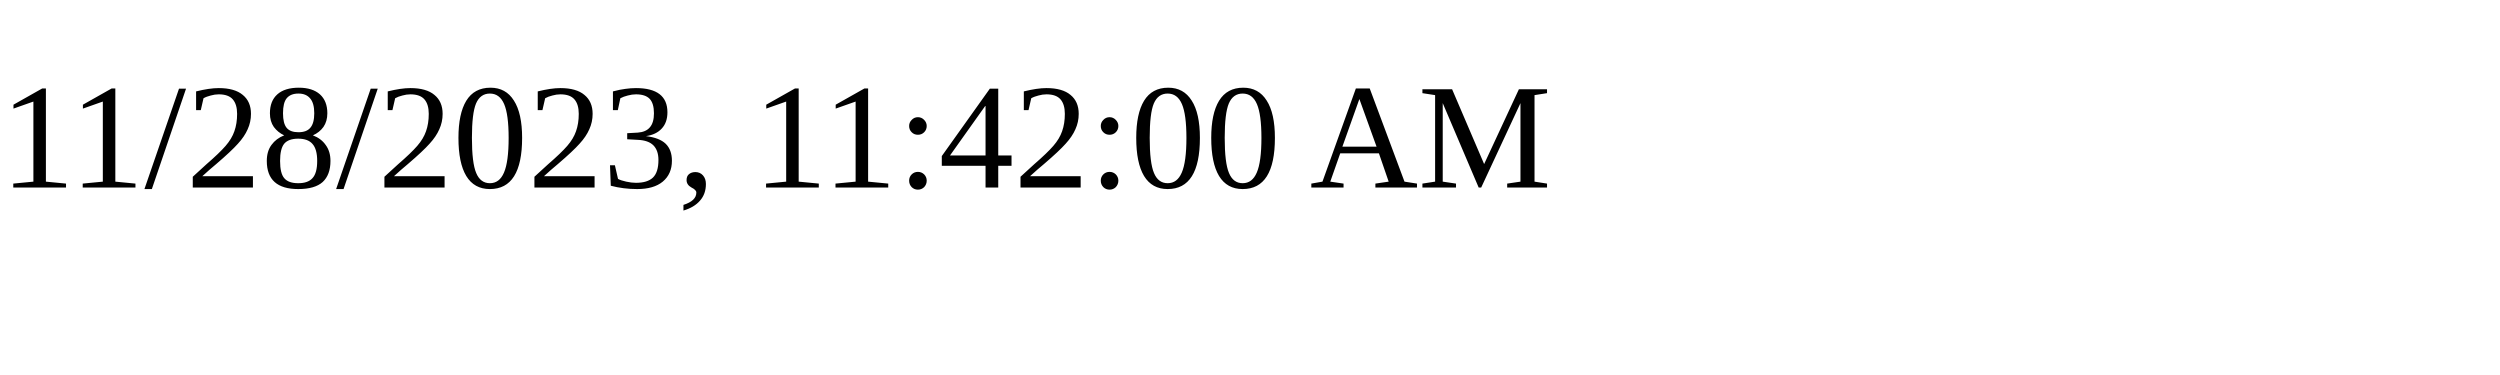
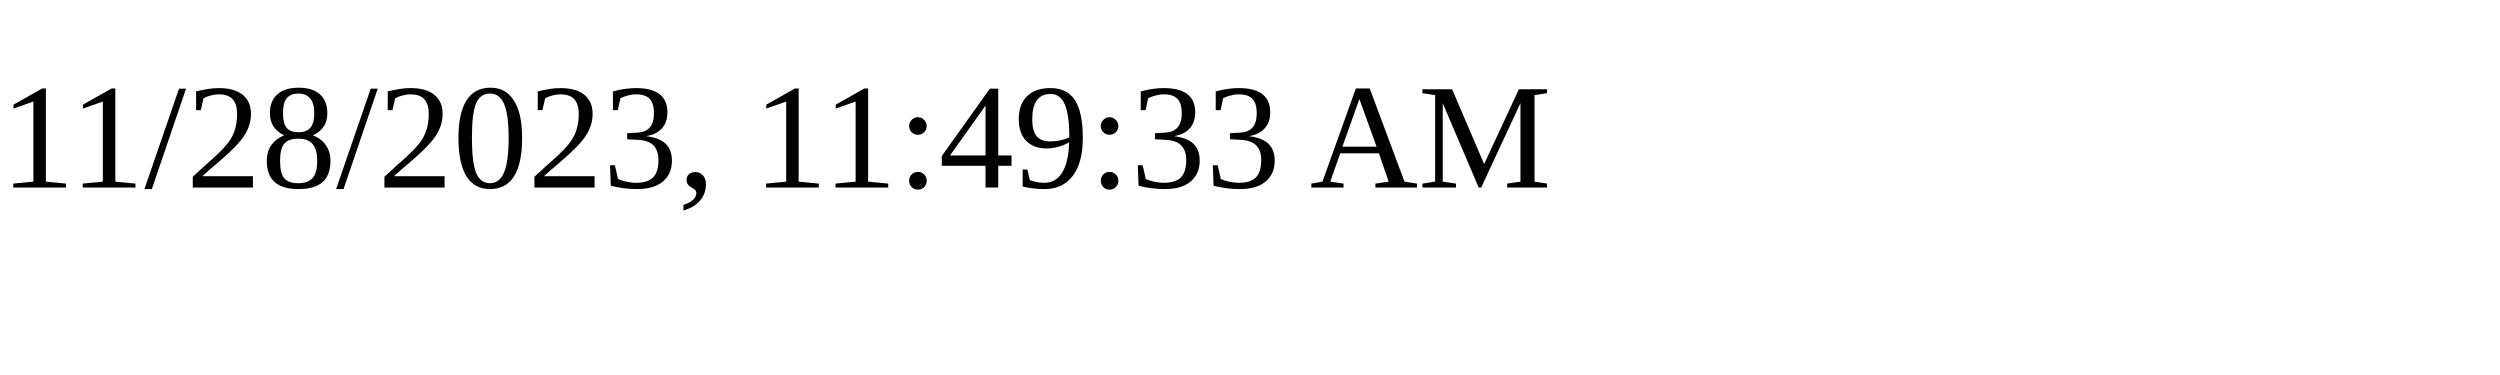
<svg xmlns="http://www.w3.org/2000/svg" height="30" width="200">
-   <text x="0" y="15">11/28/2023, 11:42:00 AM</text>
+   <text x="0" y="15">11/28/2023, 11:49:33 AM</text>
</svg>
